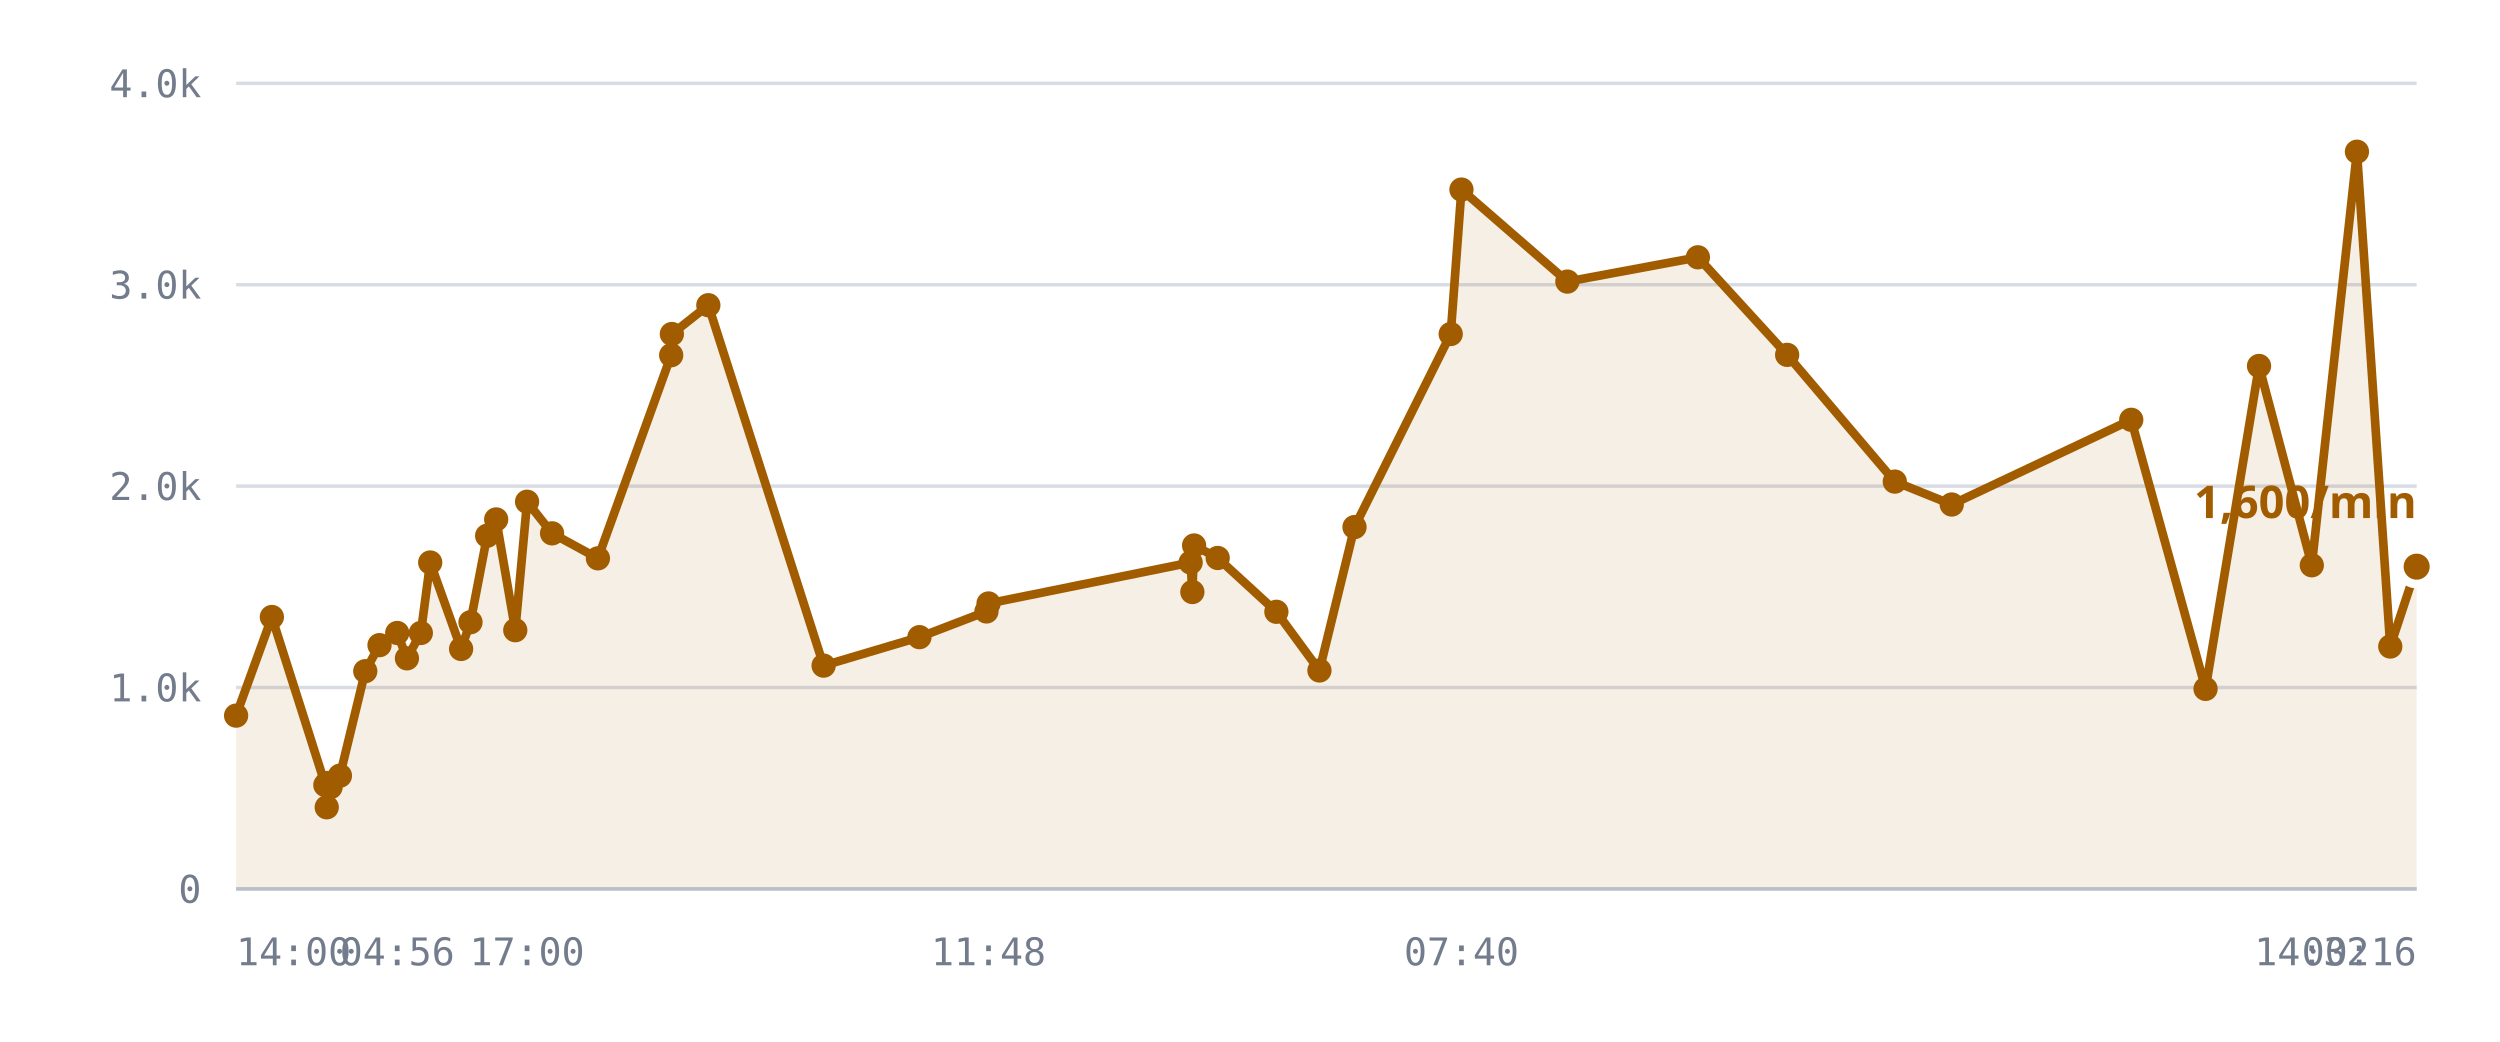
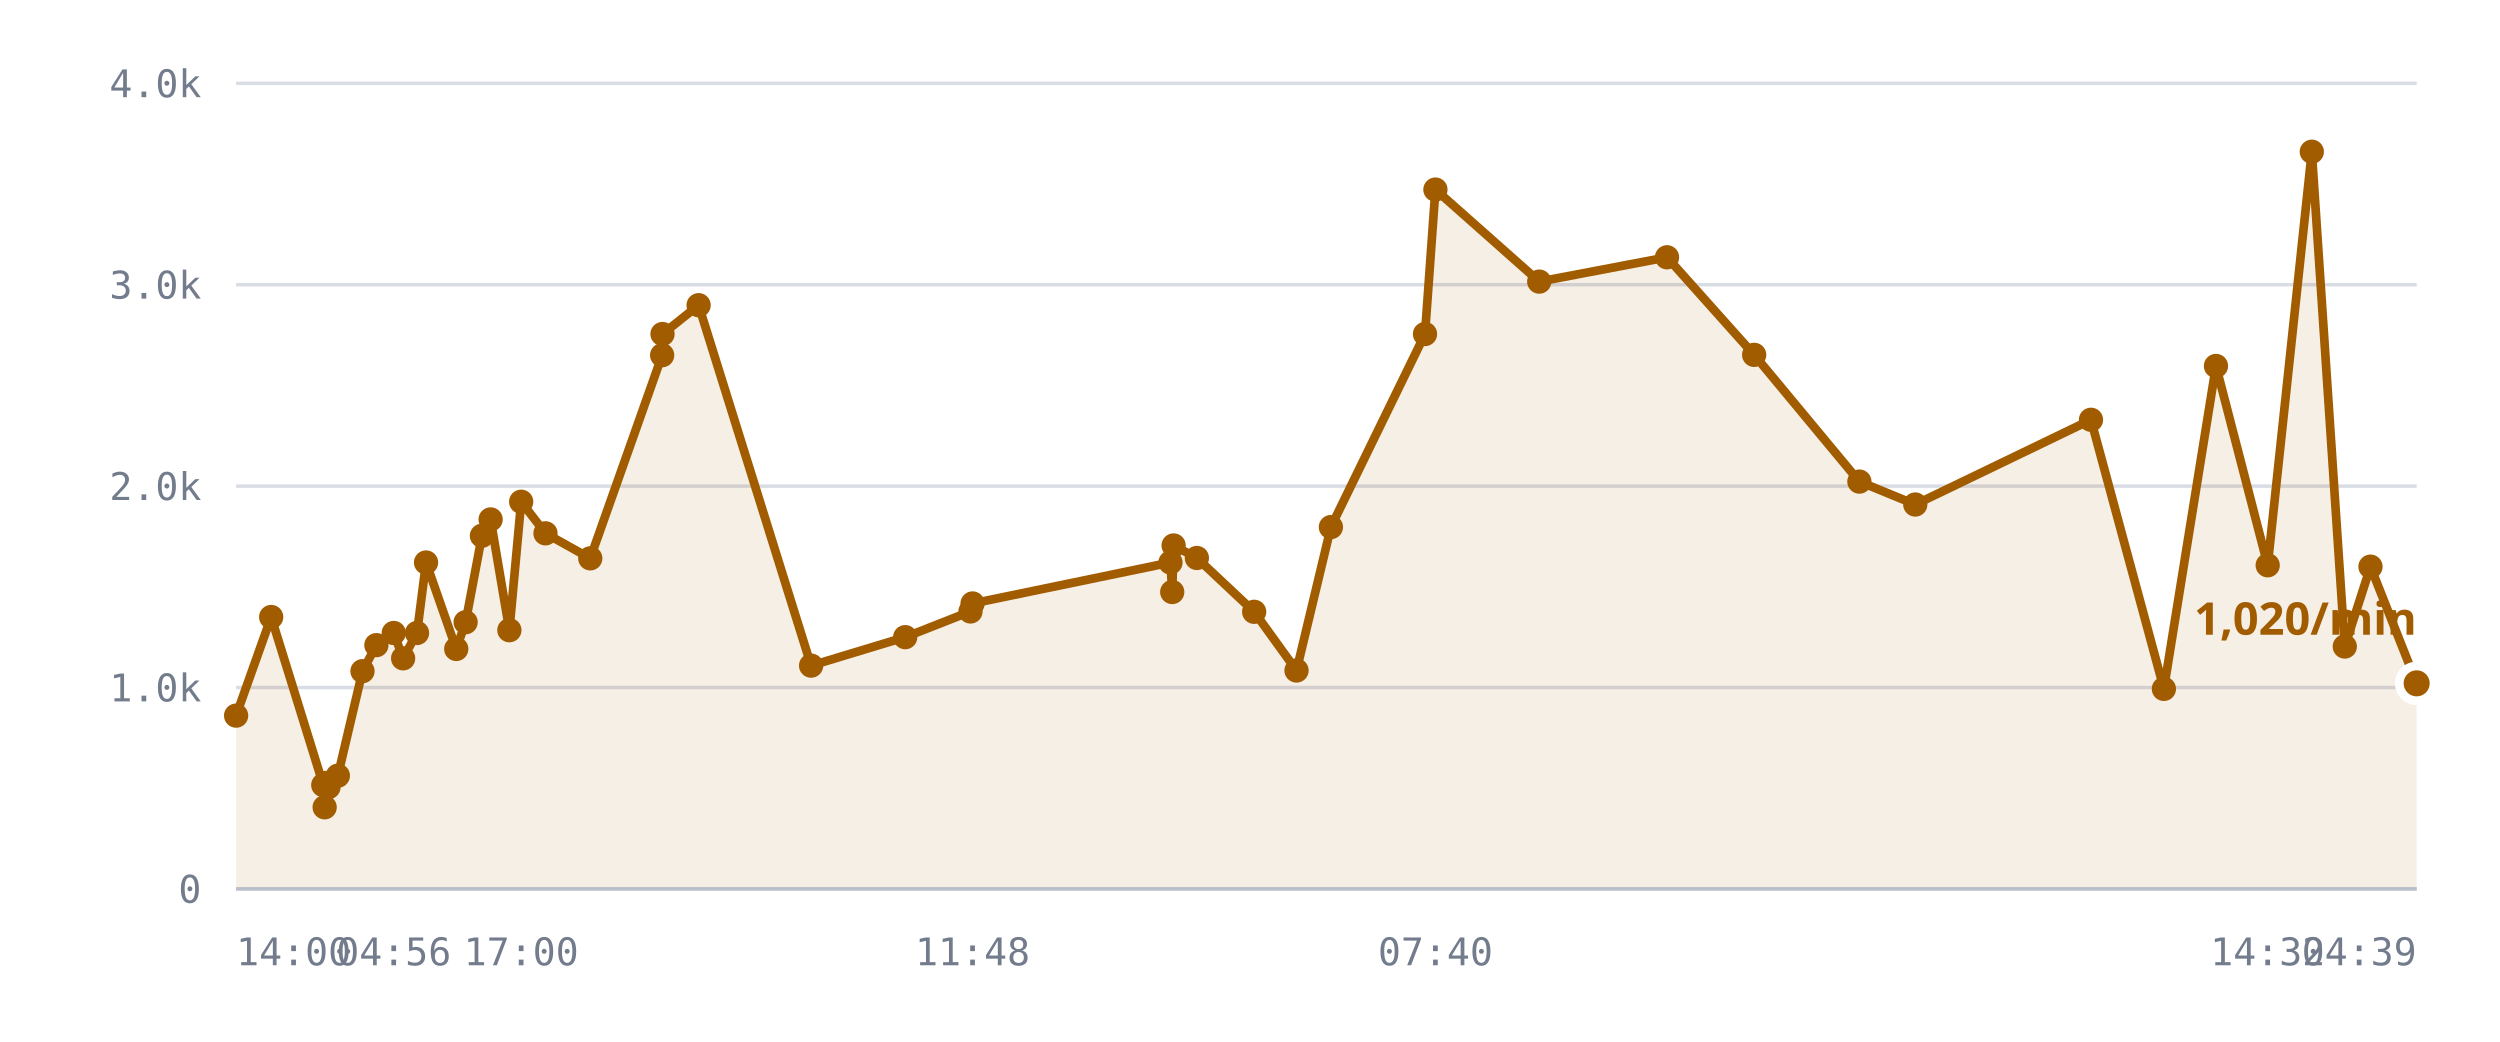
<svg xmlns="http://www.w3.org/2000/svg" viewBox="0 0 720 300" role="img" aria-label="/r/lobby messages per minute">
  <style>
    .grid      { stroke: var(--chart-grid, #d8dce4); stroke-width: 1; }
    .cap       { stroke: var(--chart-cap, #9a2b22); stroke-width: 1.5; stroke-dasharray: 5 4; }
    .cap-label { fill: var(--chart-cap, #9a2b22); font: 600 11px Archivo, system-ui, sans-serif; letter-spacing: .04em; }
    .tick      { fill: var(--chart-muted, #737c8c); font: 500 11px "IBM Plex Mono", ui-monospace, monospace; }
    .tick-y    { text-anchor: end; }
    .tick-x    { text-anchor: middle; }
    .series    { fill: none; stroke: var(--chart-line, #a25c00); stroke-width: 2.5; stroke-linejoin: round; stroke-linecap: round; }
    .fill      { fill: var(--chart-fill, rgba(162,92,0,.10)); stroke: none; }
    .dot       { fill: var(--chart-line, #a25c00); }
    .dot-last  { stroke: var(--chart-bg, #fff); stroke-width: 2.5; }
    .end-label { fill: var(--chart-line, #a25c00); font: 700 13px Archivo, system-ui, sans-serif; }
    .axis      { stroke: var(--chart-axis, #b9bfca); stroke-width: 1; }
  </style>
  <line x1="68" y1="256.0" x2="696" y2="256.0" class="grid" />
  <text x="58" y="260.0" class="tick tick-y">0</text>
  <line x1="68" y1="198.0" x2="696" y2="198.0" class="grid" />
  <text x="58" y="202.0" class="tick tick-y">1.0k</text>
  <line x1="68" y1="140.0" x2="696" y2="140.0" class="grid" />
  <text x="58" y="144.0" class="tick tick-y">2.0k</text>
  <line x1="68" y1="82.0" x2="696" y2="82.0" class="grid" />
  <text x="58" y="86.0" class="tick tick-y">3.0k</text>
  <line x1="68" y1="24.0" x2="696" y2="24.0" class="grid" />
  <text x="58" y="28.0" class="tick tick-y">4.0k</text>
-   <path d="M68.0,206.1 L78.3,177.7 L93.7,226.1 L94.1,232.5 L94.2,225.5 L95.2,226.7 L97.9,223.4 L105.2,193.3 L109.3,185.8 L114.4,182.3 L117.2,189.6 L121.2,182.3 L123.9,162.0 L132.8,186.9 L135.5,179.2 L140.3,154.3 L142.9,149.6 L148.4,181.5 L151.8,144.5 L159.0,153.6 L172.2,160.8 L193.3,102.3 L193.5,96.2 L204.0,87.9 L237.2,191.7 L264.8,183.5 L284.1,176.1 L284.7,173.8 L342.9,162.0 L343.4,170.5 L343.9,157.1 L350.7,160.7 L367.6,176.2 L380.0,193.1 L390.1,151.8 L417.8,96.2 L420.9,54.6 L451.4,81.1 L489.0,74.1 L514.7,102.2 L545.7,138.7 L562.1,145.3 L613.8,120.9 L635.2,198.4 L650.6,105.4 L665.8,162.8 L678.8,43.7 L688.4,186.2 L696.0,163.2 L696.0,256.0 L68.0,256.0 Z" class="fill" />
-   <path d="M68.0,206.1 L78.3,177.7 L93.7,226.1 L94.1,232.5 L94.2,225.5 L95.2,226.7 L97.9,223.4 L105.2,193.3 L109.3,185.8 L114.4,182.3 L117.2,189.6 L121.2,182.3 L123.9,162.0 L132.8,186.9 L135.5,179.2 L140.3,154.3 L142.9,149.6 L148.4,181.5 L151.8,144.5 L159.0,153.6 L172.2,160.8 L193.3,102.3 L193.5,96.2 L204.0,87.9 L237.2,191.7 L264.8,183.5 L284.1,176.1 L284.7,173.8 L342.9,162.0 L343.4,170.5 L343.9,157.1 L350.7,160.7 L367.6,176.2 L380.0,193.1 L390.1,151.8 L417.8,96.2 L420.9,54.6 L451.4,81.1 L489.0,74.1 L514.7,102.2 L545.7,138.7 L562.1,145.3 L613.8,120.9 L635.2,198.4 L650.6,105.4 L665.8,162.8 L678.8,43.7 L688.4,186.2 L696.0,163.2" class="series" />
+   <path d="M68.0,206.1 L78.1,177.7 L93.1,226.1 L93.5,232.5 L93.7,225.5 L94.6,226.7 L97.3,223.4 L104.4,193.3 L108.4,185.8 L113.4,182.3 L116.1,189.6 L120.1,182.3 L122.7,162.0 L131.4,186.9 L134.1,179.2 L138.8,154.3 L141.3,149.6 L146.7,181.5 L150.1,144.5 L157.1,153.6 L170.0,160.8 L190.7,102.3 L190.8,96.2 L201.2,87.9 L233.6,191.7 L260.7,183.5 L279.5,176.1 L280.1,173.8 L337.1,162.0 L337.6,170.5 L338.0,157.1 L344.7,160.7 L361.2,176.2 L373.4,193.1 L383.3,151.8 L410.4,96.2 L413.4,54.6 L443.3,81.1 L480.1,74.1 L505.2,102.2 L535.5,138.7 L551.6,145.3 L602.2,120.9 L623.2,198.4 L638.2,105.4 L653.1,162.8 L665.8,43.7 L675.3,186.2 L682.7,163.2 L696.0,196.8 L696.0,256.0 L68.0,256.0 Z" class="fill" />
+   <path d="M68.0,206.1 L78.1,177.7 L93.1,226.1 L93.5,232.5 L93.7,225.5 L94.6,226.7 L97.3,223.4 L104.4,193.3 L108.4,185.8 L113.4,182.3 L116.1,189.6 L120.1,182.3 L122.7,162.0 L131.4,186.9 L134.1,179.2 L138.8,154.3 L141.3,149.6 L146.7,181.5 L150.1,144.5 L157.1,153.6 L170.0,160.8 L190.7,102.3 L190.8,96.2 L201.2,87.9 L233.6,191.7 L260.7,183.5 L279.5,176.1 L280.1,173.8 L337.1,162.0 L337.6,170.5 L338.0,157.1 L344.7,160.7 L361.2,176.2 L373.4,193.1 L383.3,151.8 L410.4,96.2 L413.4,54.6 L443.3,81.1 L480.1,74.1 L505.2,102.2 L535.5,138.7 L551.6,145.3 L602.2,120.9 L623.2,198.4 L638.2,105.4 L653.1,162.8 L665.8,43.7 L675.3,186.2 L682.7,163.2 L696.0,196.8" class="series" />
  <circle cx="68.0" cy="206.1" r="3.5" class="dot" />
-   <circle cx="78.3" cy="177.7" r="3.5" class="dot" />
-   <circle cx="93.7" cy="226.1" r="3.5" class="dot" />
-   <circle cx="94.1" cy="232.5" r="3.5" class="dot" />
-   <circle cx="94.2" cy="225.5" r="3.5" class="dot" />
-   <circle cx="95.2" cy="226.7" r="3.5" class="dot" />
-   <circle cx="97.9" cy="223.4" r="3.5" class="dot" />
-   <circle cx="105.2" cy="193.3" r="3.5" class="dot" />
-   <circle cx="109.3" cy="185.8" r="3.5" class="dot" />
-   <circle cx="114.4" cy="182.3" r="3.5" class="dot" />
-   <circle cx="117.2" cy="189.6" r="3.5" class="dot" />
-   <circle cx="121.2" cy="182.3" r="3.5" class="dot" />
-   <circle cx="123.9" cy="162.0" r="3.5" class="dot" />
-   <circle cx="132.8" cy="186.9" r="3.5" class="dot" />
-   <circle cx="135.5" cy="179.2" r="3.5" class="dot" />
-   <circle cx="140.3" cy="154.3" r="3.5" class="dot" />
-   <circle cx="142.9" cy="149.6" r="3.5" class="dot" />
-   <circle cx="148.4" cy="181.5" r="3.5" class="dot" />
-   <circle cx="151.8" cy="144.5" r="3.5" class="dot" />
-   <circle cx="159.0" cy="153.6" r="3.5" class="dot" />
-   <circle cx="172.2" cy="160.8" r="3.5" class="dot" />
-   <circle cx="193.3" cy="102.3" r="3.5" class="dot" />
-   <circle cx="193.5" cy="96.2" r="3.5" class="dot" />
-   <circle cx="204.0" cy="87.9" r="3.5" class="dot" />
-   <circle cx="237.2" cy="191.7" r="3.5" class="dot" />
-   <circle cx="264.8" cy="183.5" r="3.5" class="dot" />
-   <circle cx="284.1" cy="176.1" r="3.5" class="dot" />
-   <circle cx="284.7" cy="173.8" r="3.5" class="dot" />
-   <circle cx="342.9" cy="162.0" r="3.5" class="dot" />
-   <circle cx="343.4" cy="170.5" r="3.5" class="dot" />
-   <circle cx="343.9" cy="157.1" r="3.5" class="dot" />
-   <circle cx="350.7" cy="160.7" r="3.5" class="dot" />
-   <circle cx="367.6" cy="176.2" r="3.5" class="dot" />
-   <circle cx="380.0" cy="193.1" r="3.5" class="dot" />
-   <circle cx="390.1" cy="151.8" r="3.5" class="dot" />
-   <circle cx="417.8" cy="96.2" r="3.5" class="dot" />
-   <circle cx="420.9" cy="54.6" r="3.5" class="dot" />
-   <circle cx="451.4" cy="81.1" r="3.5" class="dot" />
-   <circle cx="489.0" cy="74.1" r="3.5" class="dot" />
-   <circle cx="514.7" cy="102.2" r="3.5" class="dot" />
-   <circle cx="545.7" cy="138.7" r="3.5" class="dot" />
-   <circle cx="562.1" cy="145.3" r="3.5" class="dot" />
-   <circle cx="613.8" cy="120.9" r="3.5" class="dot" />
-   <circle cx="635.2" cy="198.4" r="3.5" class="dot" />
-   <circle cx="650.6" cy="105.4" r="3.5" class="dot" />
-   <circle cx="665.8" cy="162.8" r="3.5" class="dot" />
-   <circle cx="678.8" cy="43.7" r="3.5" class="dot" />
-   <circle cx="688.4" cy="186.2" r="3.5" class="dot" />
-   <circle cx="696.0" cy="163.2" r="5" class="dot dot-last" />
-   <text x="696.0" y="149.2" class="end-label" text-anchor="end">1,600/min</text>
+   <circle cx="78.1" cy="177.7" r="3.5" class="dot" />
+   <circle cx="93.1" cy="226.1" r="3.5" class="dot" />
+   <circle cx="93.5" cy="232.5" r="3.5" class="dot" />
+   <circle cx="93.7" cy="225.5" r="3.5" class="dot" />
+   <circle cx="94.6" cy="226.7" r="3.5" class="dot" />
+   <circle cx="97.3" cy="223.4" r="3.5" class="dot" />
+   <circle cx="104.4" cy="193.3" r="3.5" class="dot" />
+   <circle cx="108.4" cy="185.8" r="3.5" class="dot" />
+   <circle cx="113.4" cy="182.3" r="3.5" class="dot" />
+   <circle cx="116.1" cy="189.6" r="3.5" class="dot" />
+   <circle cx="120.1" cy="182.3" r="3.5" class="dot" />
+   <circle cx="122.7" cy="162.0" r="3.5" class="dot" />
+   <circle cx="131.4" cy="186.9" r="3.5" class="dot" />
+   <circle cx="134.1" cy="179.2" r="3.5" class="dot" />
+   <circle cx="138.8" cy="154.3" r="3.5" class="dot" />
+   <circle cx="141.3" cy="149.6" r="3.5" class="dot" />
+   <circle cx="146.7" cy="181.5" r="3.5" class="dot" />
+   <circle cx="150.1" cy="144.5" r="3.5" class="dot" />
+   <circle cx="157.1" cy="153.6" r="3.5" class="dot" />
+   <circle cx="170.0" cy="160.8" r="3.5" class="dot" />
+   <circle cx="190.7" cy="102.3" r="3.5" class="dot" />
+   <circle cx="190.8" cy="96.2" r="3.5" class="dot" />
+   <circle cx="201.2" cy="87.9" r="3.5" class="dot" />
+   <circle cx="233.6" cy="191.7" r="3.5" class="dot" />
+   <circle cx="260.7" cy="183.5" r="3.5" class="dot" />
+   <circle cx="279.5" cy="176.1" r="3.5" class="dot" />
+   <circle cx="280.1" cy="173.8" r="3.5" class="dot" />
+   <circle cx="337.1" cy="162.0" r="3.5" class="dot" />
+   <circle cx="337.6" cy="170.5" r="3.5" class="dot" />
+   <circle cx="338.0" cy="157.1" r="3.5" class="dot" />
+   <circle cx="344.7" cy="160.7" r="3.5" class="dot" />
+   <circle cx="361.2" cy="176.2" r="3.5" class="dot" />
+   <circle cx="373.4" cy="193.1" r="3.5" class="dot" />
+   <circle cx="383.3" cy="151.8" r="3.5" class="dot" />
+   <circle cx="410.4" cy="96.2" r="3.5" class="dot" />
+   <circle cx="413.4" cy="54.6" r="3.5" class="dot" />
+   <circle cx="443.3" cy="81.1" r="3.5" class="dot" />
+   <circle cx="480.1" cy="74.1" r="3.5" class="dot" />
+   <circle cx="505.2" cy="102.2" r="3.5" class="dot" />
+   <circle cx="535.5" cy="138.7" r="3.5" class="dot" />
+   <circle cx="551.6" cy="145.3" r="3.5" class="dot" />
+   <circle cx="602.2" cy="120.9" r="3.5" class="dot" />
+   <circle cx="623.2" cy="198.4" r="3.5" class="dot" />
+   <circle cx="638.2" cy="105.4" r="3.5" class="dot" />
+   <circle cx="653.1" cy="162.8" r="3.5" class="dot" />
+   <circle cx="665.8" cy="43.7" r="3.5" class="dot" />
+   <circle cx="675.3" cy="186.2" r="3.5" class="dot" />
+   <circle cx="682.7" cy="163.2" r="3.5" class="dot" />
+   <circle cx="696.0" cy="196.8" r="5" class="dot dot-last" />
+   <text x="696.0" y="182.8" class="end-label" text-anchor="end">1,020/min</text>
  <line x1="68" y1="256" x2="696" y2="256" class="axis" />
  <text x="68.0" y="278" class="tick" text-anchor="start">14:00</text>
-   <text x="114.4" y="278" class="tick" text-anchor="middle">04:56</text>
-   <text x="151.8" y="278" class="tick" text-anchor="middle">17:00</text>
-   <text x="284.7" y="278" class="tick" text-anchor="middle">11:48</text>
-   <text x="420.9" y="278" class="tick" text-anchor="middle">07:40</text>
-   <text x="665.8" y="278" class="tick" text-anchor="middle">14:32</text>
-   <text x="696.0" y="278" class="tick" text-anchor="end">00:16</text>
+   <text x="113.4" y="278" class="tick" text-anchor="middle">04:56</text>
+   <text x="150.1" y="278" class="tick" text-anchor="middle">17:00</text>
+   <text x="280.1" y="278" class="tick" text-anchor="middle">11:48</text>
+   <text x="413.4" y="278" class="tick" text-anchor="middle">07:40</text>
+   <text x="653.1" y="278" class="tick" text-anchor="middle">14:32</text>
+   <text x="696.0" y="278" class="tick" text-anchor="end">04:39</text>
</svg>
